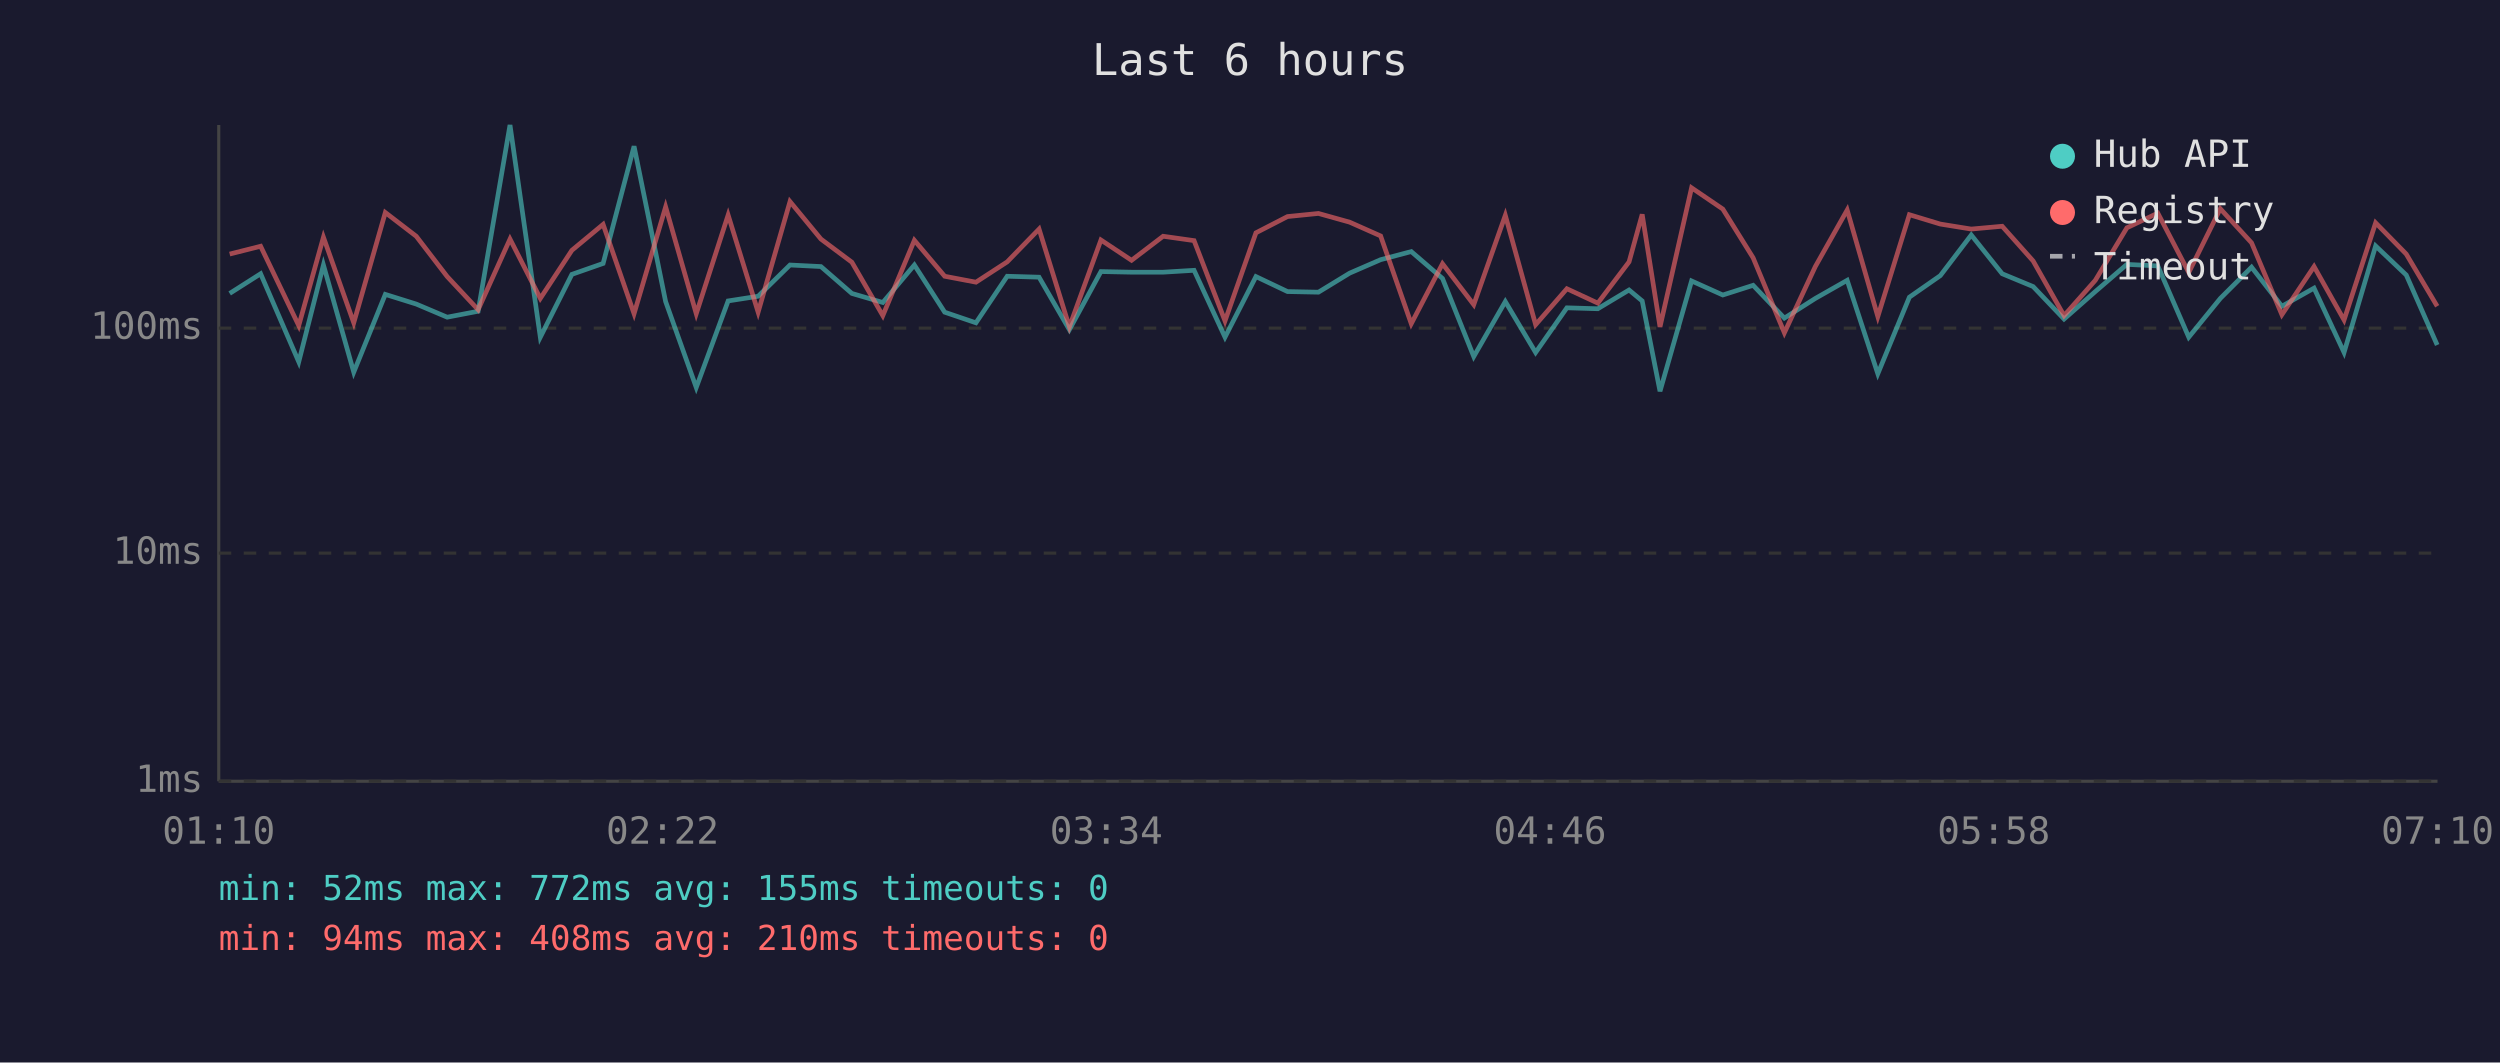
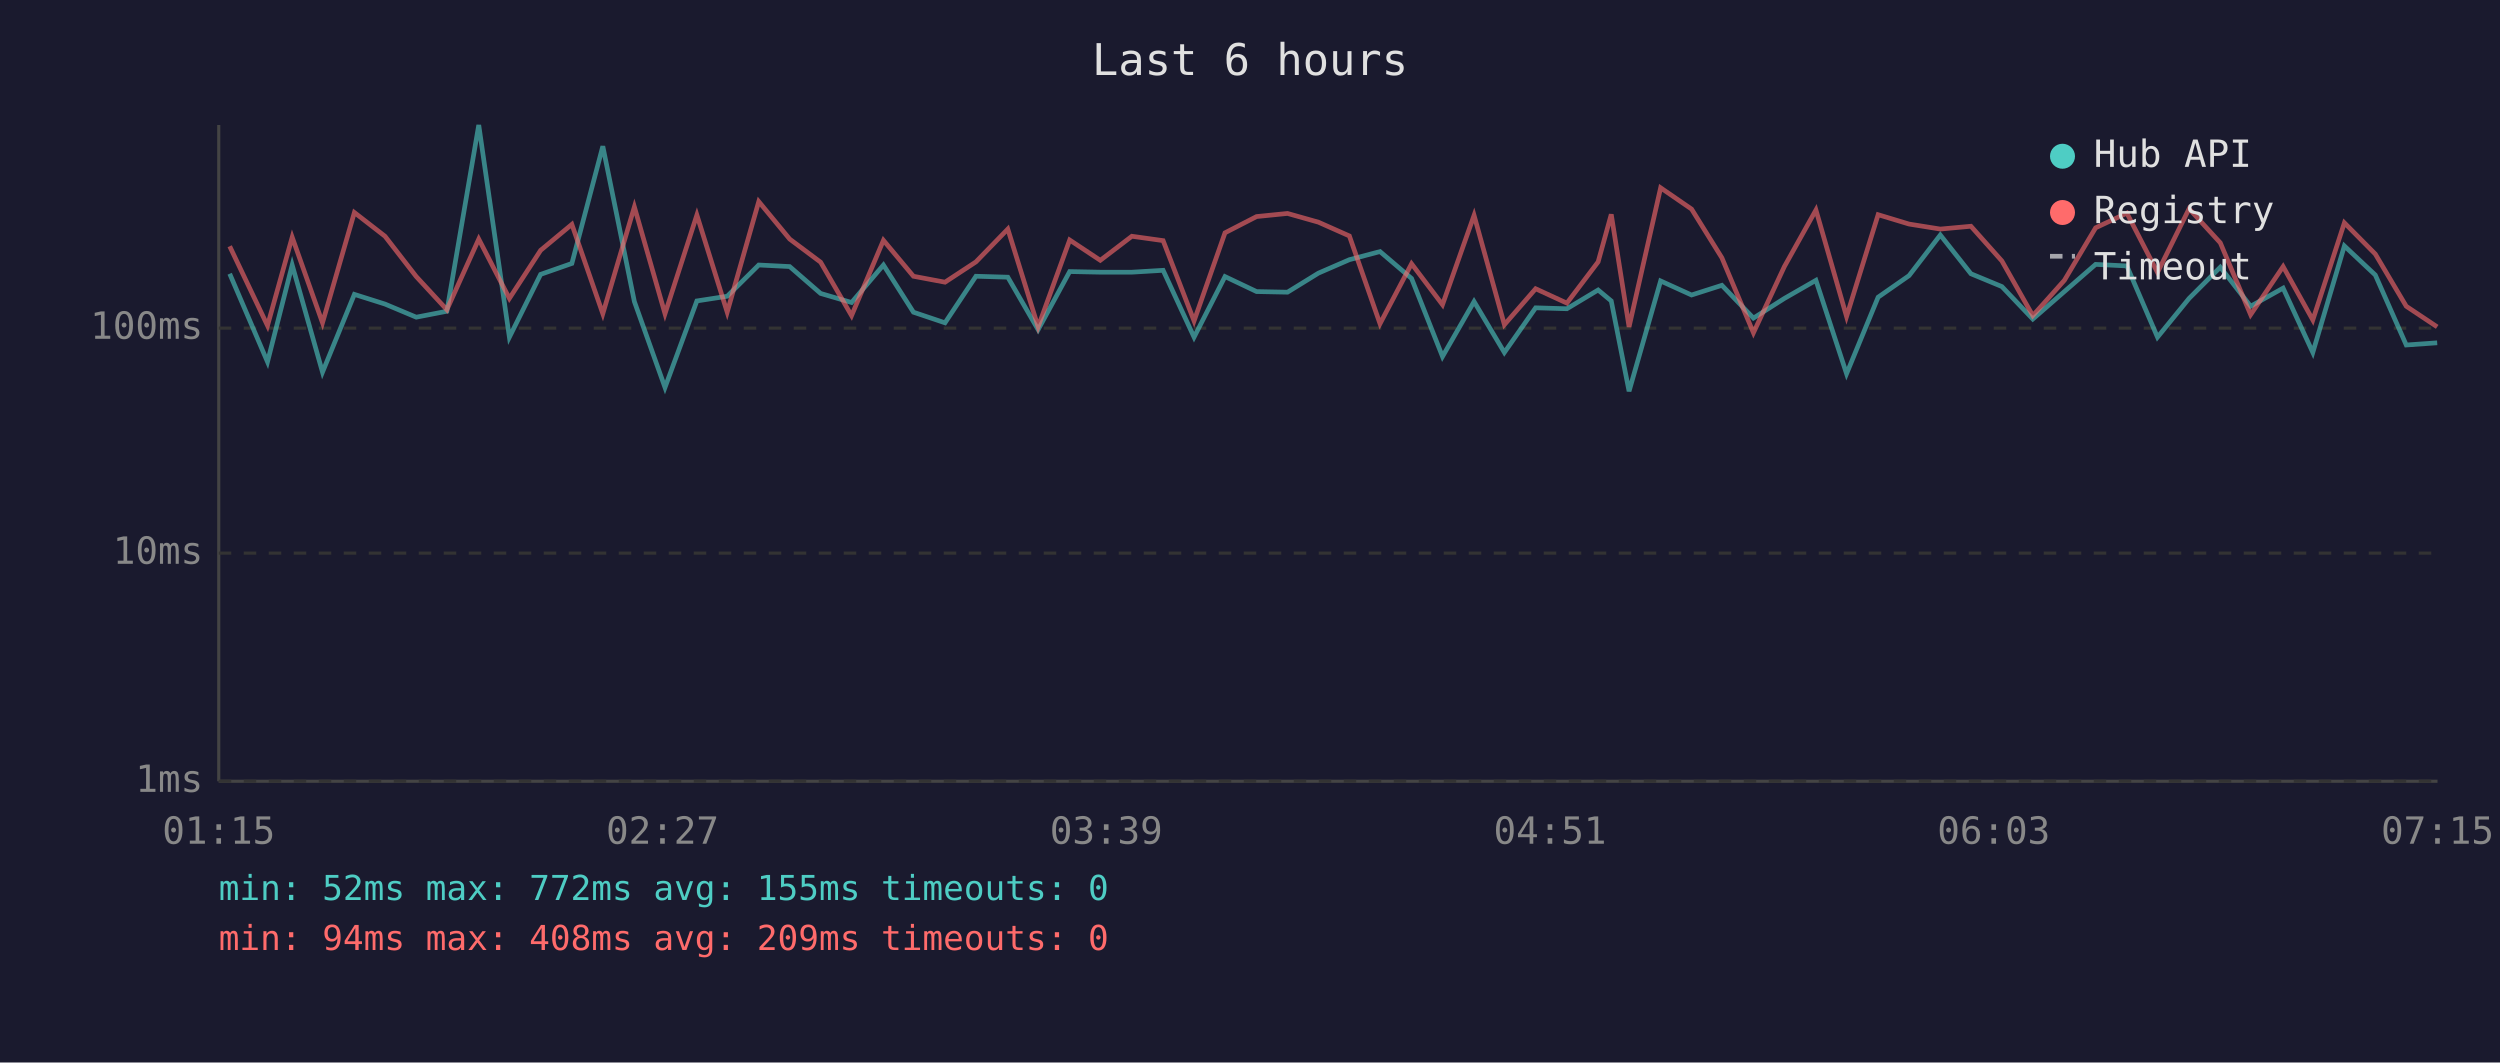
<svg xmlns="http://www.w3.org/2000/svg" viewBox="0 0 800 340" font-family="monospace" font-size="12">
  <rect width="800" height="340" fill="#1a1a2e" />
  <text x="400" y="24" fill="#e0e0e0" font-size="14" text-anchor="middle">Last 6 hours</text>
  <line x1="70" y1="40" x2="70" y2="250" stroke="#444" stroke-width="1" />
  <line x1="70" y1="250" x2="780" y2="250" stroke="#444" stroke-width="1" />
  <line x1="70" y1="250" x2="780" y2="250" stroke="#333" stroke-width="1" stroke-dasharray="4" />
  <text x="65" y="250" fill="#888" text-anchor="end" dominant-baseline="middle">1ms</text>
  <line x1="70" y1="177" x2="780" y2="177" stroke="#333" stroke-width="1" stroke-dasharray="4" />
  <text x="65" y="177" fill="#888" text-anchor="end" dominant-baseline="middle">10ms</text>
  <line x1="70" y1="105" x2="780" y2="105" stroke="#333" stroke-width="1" stroke-dasharray="4" />
  <text x="65" y="105" fill="#888" text-anchor="end" dominant-baseline="middle">100ms</text>
-   <text x="70" y="270" fill="#888" text-anchor="middle">01:10</text>
-   <text x="212" y="270" fill="#888" text-anchor="middle">02:22</text>
-   <text x="354" y="270" fill="#888" text-anchor="middle">03:34</text>
-   <text x="496" y="270" fill="#888" text-anchor="middle">04:46</text>
-   <text x="638" y="270" fill="#888" text-anchor="middle">05:58</text>
-   <text x="780" y="270" fill="#888" text-anchor="middle">07:10</text>
-   <polyline points="73.5,93.9 83.4,87.6 95.6,115.8 103.5,84.8 113.2,119.1 123.3,94.2 133.2,97.3 143.1,101.5 153.0,99.6 163.2,40.0 172.9,107.9 183.0,87.8 193.0,84.3 202.9,46.8 213.0,96.5 222.8,124.0 233.0,96.3 242.6,94.8 252.8,84.8 262.7,85.3 272.6,93.9 282.5,96.8 292.6,84.8 302.3,99.9 312.3,103.3 322.3,88.4 332.5,88.7 342.2,105.5 352.3,86.9 362.1,87.1 372.2,87.1 382.1,86.5 392.0,107.9 401.9,88.5 412.0,93.3 421.9,93.5 431.9,87.4 441.8,83.1 451.6,80.5 461.6,89.1 471.6,114.1 481.7,96.5 491.4,112.8 501.4,98.5 511.3,98.8 521.3,92.8 525.5,96.3 531.2,125.2 541.3,89.9 551.3,94.4 561.0,91.3 571.0,101.8 580.9,95.5 591.1,89.7 600.9,119.6 611.0,95.1 620.9,88.2 630.8,75.2 640.7,87.6 650.6,91.7 660.5,102.1 670.5,93.3 680.6,84.6 690.5,85.1 700.4,107.9 710.5,95.5 720.5,85.5 730.2,98.0 740.5,92.2 750.1,112.8 760.2,78.7 770.0,88.0 779.9,110.4" fill="none" stroke="#4ecdc4" stroke-width="1.5" opacity="0.6" />
-   <polyline points="73.5,81.3 83.4,78.8 95.6,104.2 103.5,75.9 113.2,103.3 123.3,68.0 133.2,75.6 143.1,88.5 153.0,99.1 163.2,76.5 172.9,95.5 183.0,80.1 193.0,71.8 202.9,100.4 213.0,66.2 222.8,100.4 233.0,68.8 242.6,99.9 252.8,64.5 262.7,76.5 272.6,83.9 282.5,101.0 292.6,76.9 302.3,88.4 312.3,90.3 322.3,83.8 332.5,73.3 342.2,104.6 352.3,76.8 362.1,83.3 372.2,75.6 382.1,77.0 392.0,102.7 401.9,74.5 412.0,69.3 421.9,68.3 431.9,71.1 441.8,75.5 451.6,103.6 461.6,84.4 471.6,97.5 481.7,68.9 491.4,103.9 501.4,92.4 511.3,97.0 521.3,83.8 525.5,68.6 531.2,104.6 541.3,60.1 551.3,66.9 561.0,82.5 571.0,106.5 580.9,85.3 591.1,67.2 600.9,101.3 611.0,68.7 620.9,71.7 630.8,73.3 640.7,72.4 650.6,83.5 660.5,101.0 670.5,89.7 680.6,72.9 690.5,68.2 700.4,87.2 710.5,66.8 720.5,77.7 730.2,100.7 740.5,85.3 750.1,102.4 760.2,71.3 770.0,81.3 779.9,98.0" fill="none" stroke="#ff6b6b" stroke-width="1.5" opacity="0.6" />
+   <text x="70" y="270" fill="#888" text-anchor="middle">01:15</text>
+   <text x="212" y="270" fill="#888" text-anchor="middle">02:27</text>
+   <text x="354" y="270" fill="#888" text-anchor="middle">03:39</text>
+   <text x="496" y="270" fill="#888" text-anchor="middle">04:51</text>
+   <text x="638" y="270" fill="#888" text-anchor="middle">06:03</text>
+   <text x="780" y="270" fill="#888" text-anchor="middle">07:15</text>
+   <polyline points="73.5,87.6 85.6,115.8 93.5,84.8 103.2,119.1 113.4,94.2 123.2,97.3 133.2,101.5 143.0,99.6 153.2,40.0 163.0,107.9 173.0,87.8 183.0,84.3 192.9,46.8 203.0,96.5 212.8,124.0 223.0,96.3 232.7,94.8 242.8,84.8 252.7,85.3 262.6,93.9 272.5,96.8 282.7,84.8 292.3,99.9 302.4,103.3 312.3,88.4 322.5,88.7 332.2,105.5 342.3,86.9 352.1,87.1 362.2,87.1 372.2,86.5 382.1,107.9 392.0,88.5 402.1,93.3 412.0,93.5 421.9,87.4 431.8,83.1 441.6,80.5 451.7,89.1 461.6,114.1 471.7,96.5 481.4,112.8 491.4,98.5 501.4,98.8 511.4,92.8 515.6,96.3 521.3,125.2 531.4,89.9 541.3,94.4 551.0,91.3 561.1,101.8 571.0,95.5 581.1,89.7 590.9,119.6 601.0,95.1 610.9,88.2 620.9,75.2 630.7,87.6 640.6,91.7 650.5,102.1 660.6,93.3 670.6,84.6 680.6,85.1 690.4,107.9 700.5,95.5 710.5,85.5 720.2,98.0 730.6,92.2 740.1,112.8 750.2,78.7 760.1,88.0 770.0,110.4 779.9,109.7" fill="none" stroke="#4ecdc4" stroke-width="1.5" opacity="0.6" />
+   <polyline points="73.5,78.8 85.6,104.2 93.5,75.9 103.2,103.3 113.4,68.0 123.2,75.6 133.2,88.5 143.0,99.1 153.2,76.5 163.0,95.5 173.0,80.1 183.0,71.8 192.9,100.4 203.0,66.2 212.8,100.4 223.0,68.8 232.7,99.9 242.8,64.5 252.7,76.5 262.6,83.9 272.5,101.0 282.7,76.9 292.3,88.4 302.4,90.3 312.3,83.8 322.5,73.3 332.2,104.6 342.3,76.8 352.1,83.3 362.2,75.6 372.2,77.0 382.1,102.7 392.0,74.5 402.1,69.3 412.0,68.3 421.9,71.1 431.8,75.5 441.6,103.6 451.7,84.4 461.6,97.5 471.7,68.9 481.4,103.9 491.4,92.4 501.4,97.0 511.4,83.8 515.6,68.6 521.3,104.6 531.4,60.1 541.3,66.9 551.0,82.5 561.1,106.5 571.0,85.3 581.1,67.2 590.9,101.3 601.0,68.7 610.9,71.7 620.9,73.3 630.7,72.4 640.6,83.5 650.5,101.0 660.6,89.7 670.6,72.9 680.6,68.2 690.4,87.2 700.5,66.8 710.5,77.7 720.2,100.7 730.6,85.3 740.1,102.4 750.2,71.3 760.1,81.3 770.0,98.0 779.9,104.6" fill="none" stroke="#ff6b6b" stroke-width="1.5" opacity="0.6" />
  <circle cx="660" cy="50" r="4" fill="#4ecdc4" />
  <text x="670" y="50" fill="#e0e0e0" dominant-baseline="middle">Hub API</text>
  <circle cx="660" cy="68" r="4" fill="#ff6b6b" />
  <text x="670" y="68" fill="#e0e0e0" dominant-baseline="middle">Registry</text>
  <line x1="656" y1="82" x2="664" y2="82" stroke="#e0e0e0" stroke-width="1.5" stroke-dasharray="4,3" opacity="0.7" />
  <text x="670" y="86" fill="#e0e0e0" dominant-baseline="middle">Timeout</text>
  <text x="70" y="288" fill="#4ecdc4" font-size="11">min: 52ms  max: 772ms  avg: 155ms  timeouts: 0</text>
-   <text x="70" y="304" fill="#ff6b6b" font-size="11">min: 94ms  max: 408ms  avg: 210ms  timeouts: 0</text>
+   <text x="70" y="304" fill="#ff6b6b" font-size="11">min: 94ms  max: 408ms  avg: 209ms  timeouts: 0</text>
</svg>
